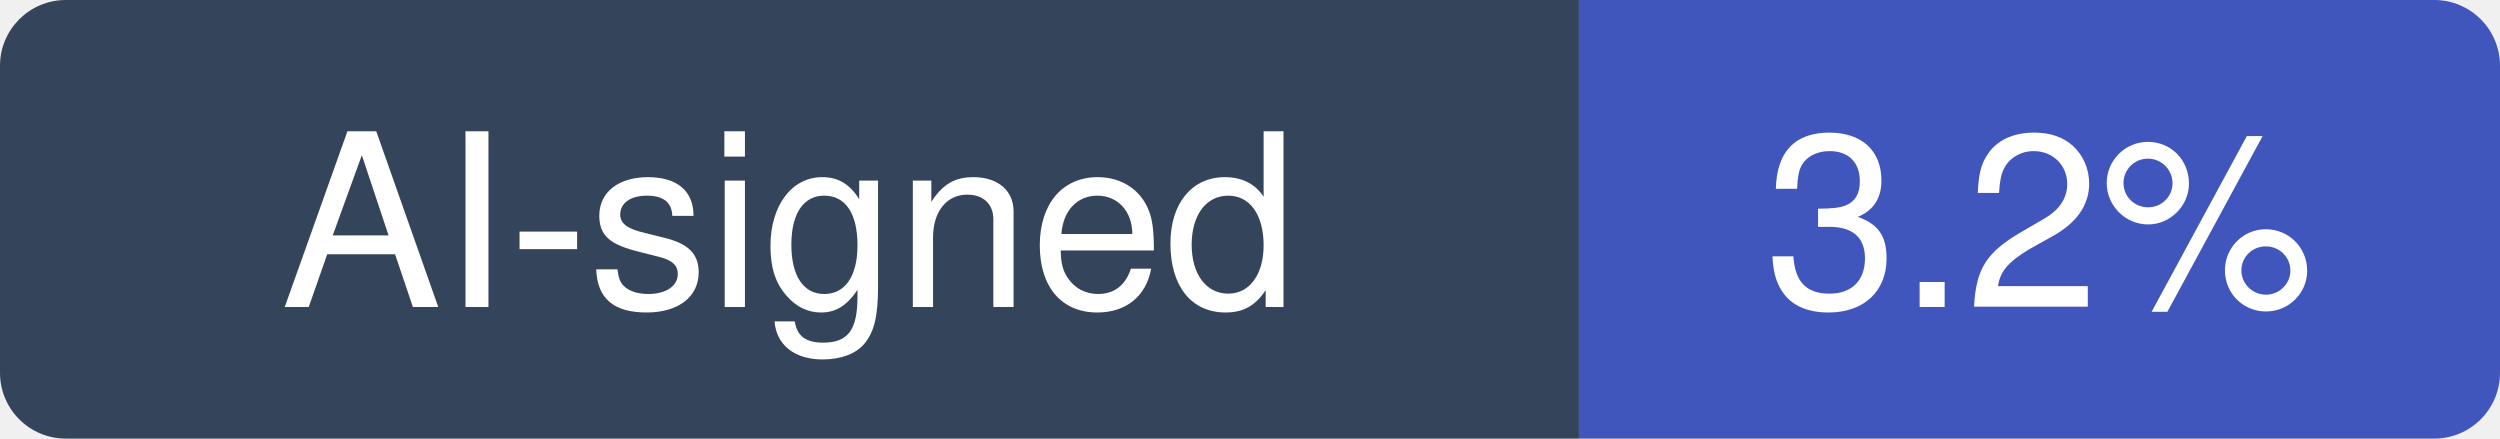
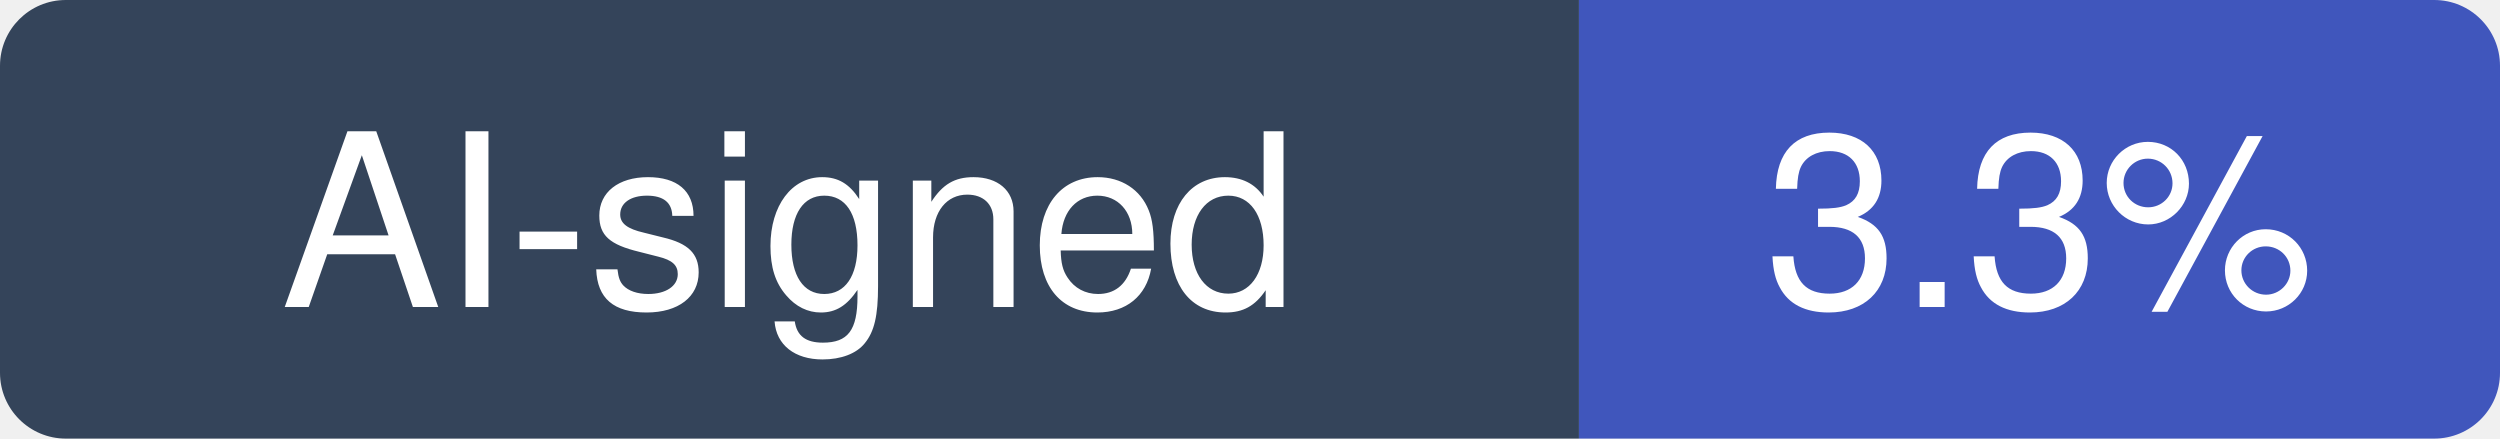
- <svg xmlns="http://www.w3.org/2000/svg" width="114" height="20" viewBox="0 0 114 20" role="img" aria-label="AI-signed: 3.2% of recent commits in iOfficeAI/AionUi">
+ <svg xmlns="http://www.w3.org/2000/svg" width="114" height="20" viewBox="0 0 114 20" role="img" aria-label="AI-signed: 3.3% of recent commits in iOfficeAI/AionUi">
  <clipPath id="hm-r">
    <rect width="114" height="20" rx="3" />
  </clipPath>
  <g clip-path="url(#hm-r)">
    <rect width="72" height="20" fill="#34445A" />
    <rect x="72" width="42" height="20" fill="#4056BC" />
  </g>
  <g fill="#fff" text-anchor="middle" font-family="Verdana, -apple-system, BlinkMacSystemFont, Segoe UI, Helvetica, Arial, Fira Sans, sans-serif" font-size="11">
    <text x="36" y="14">AI-signed</text>
-     <text x="93" y="14">3.2%</text>
+     <text x="93" y="14">3.3%</text>
  </g>
</svg>
